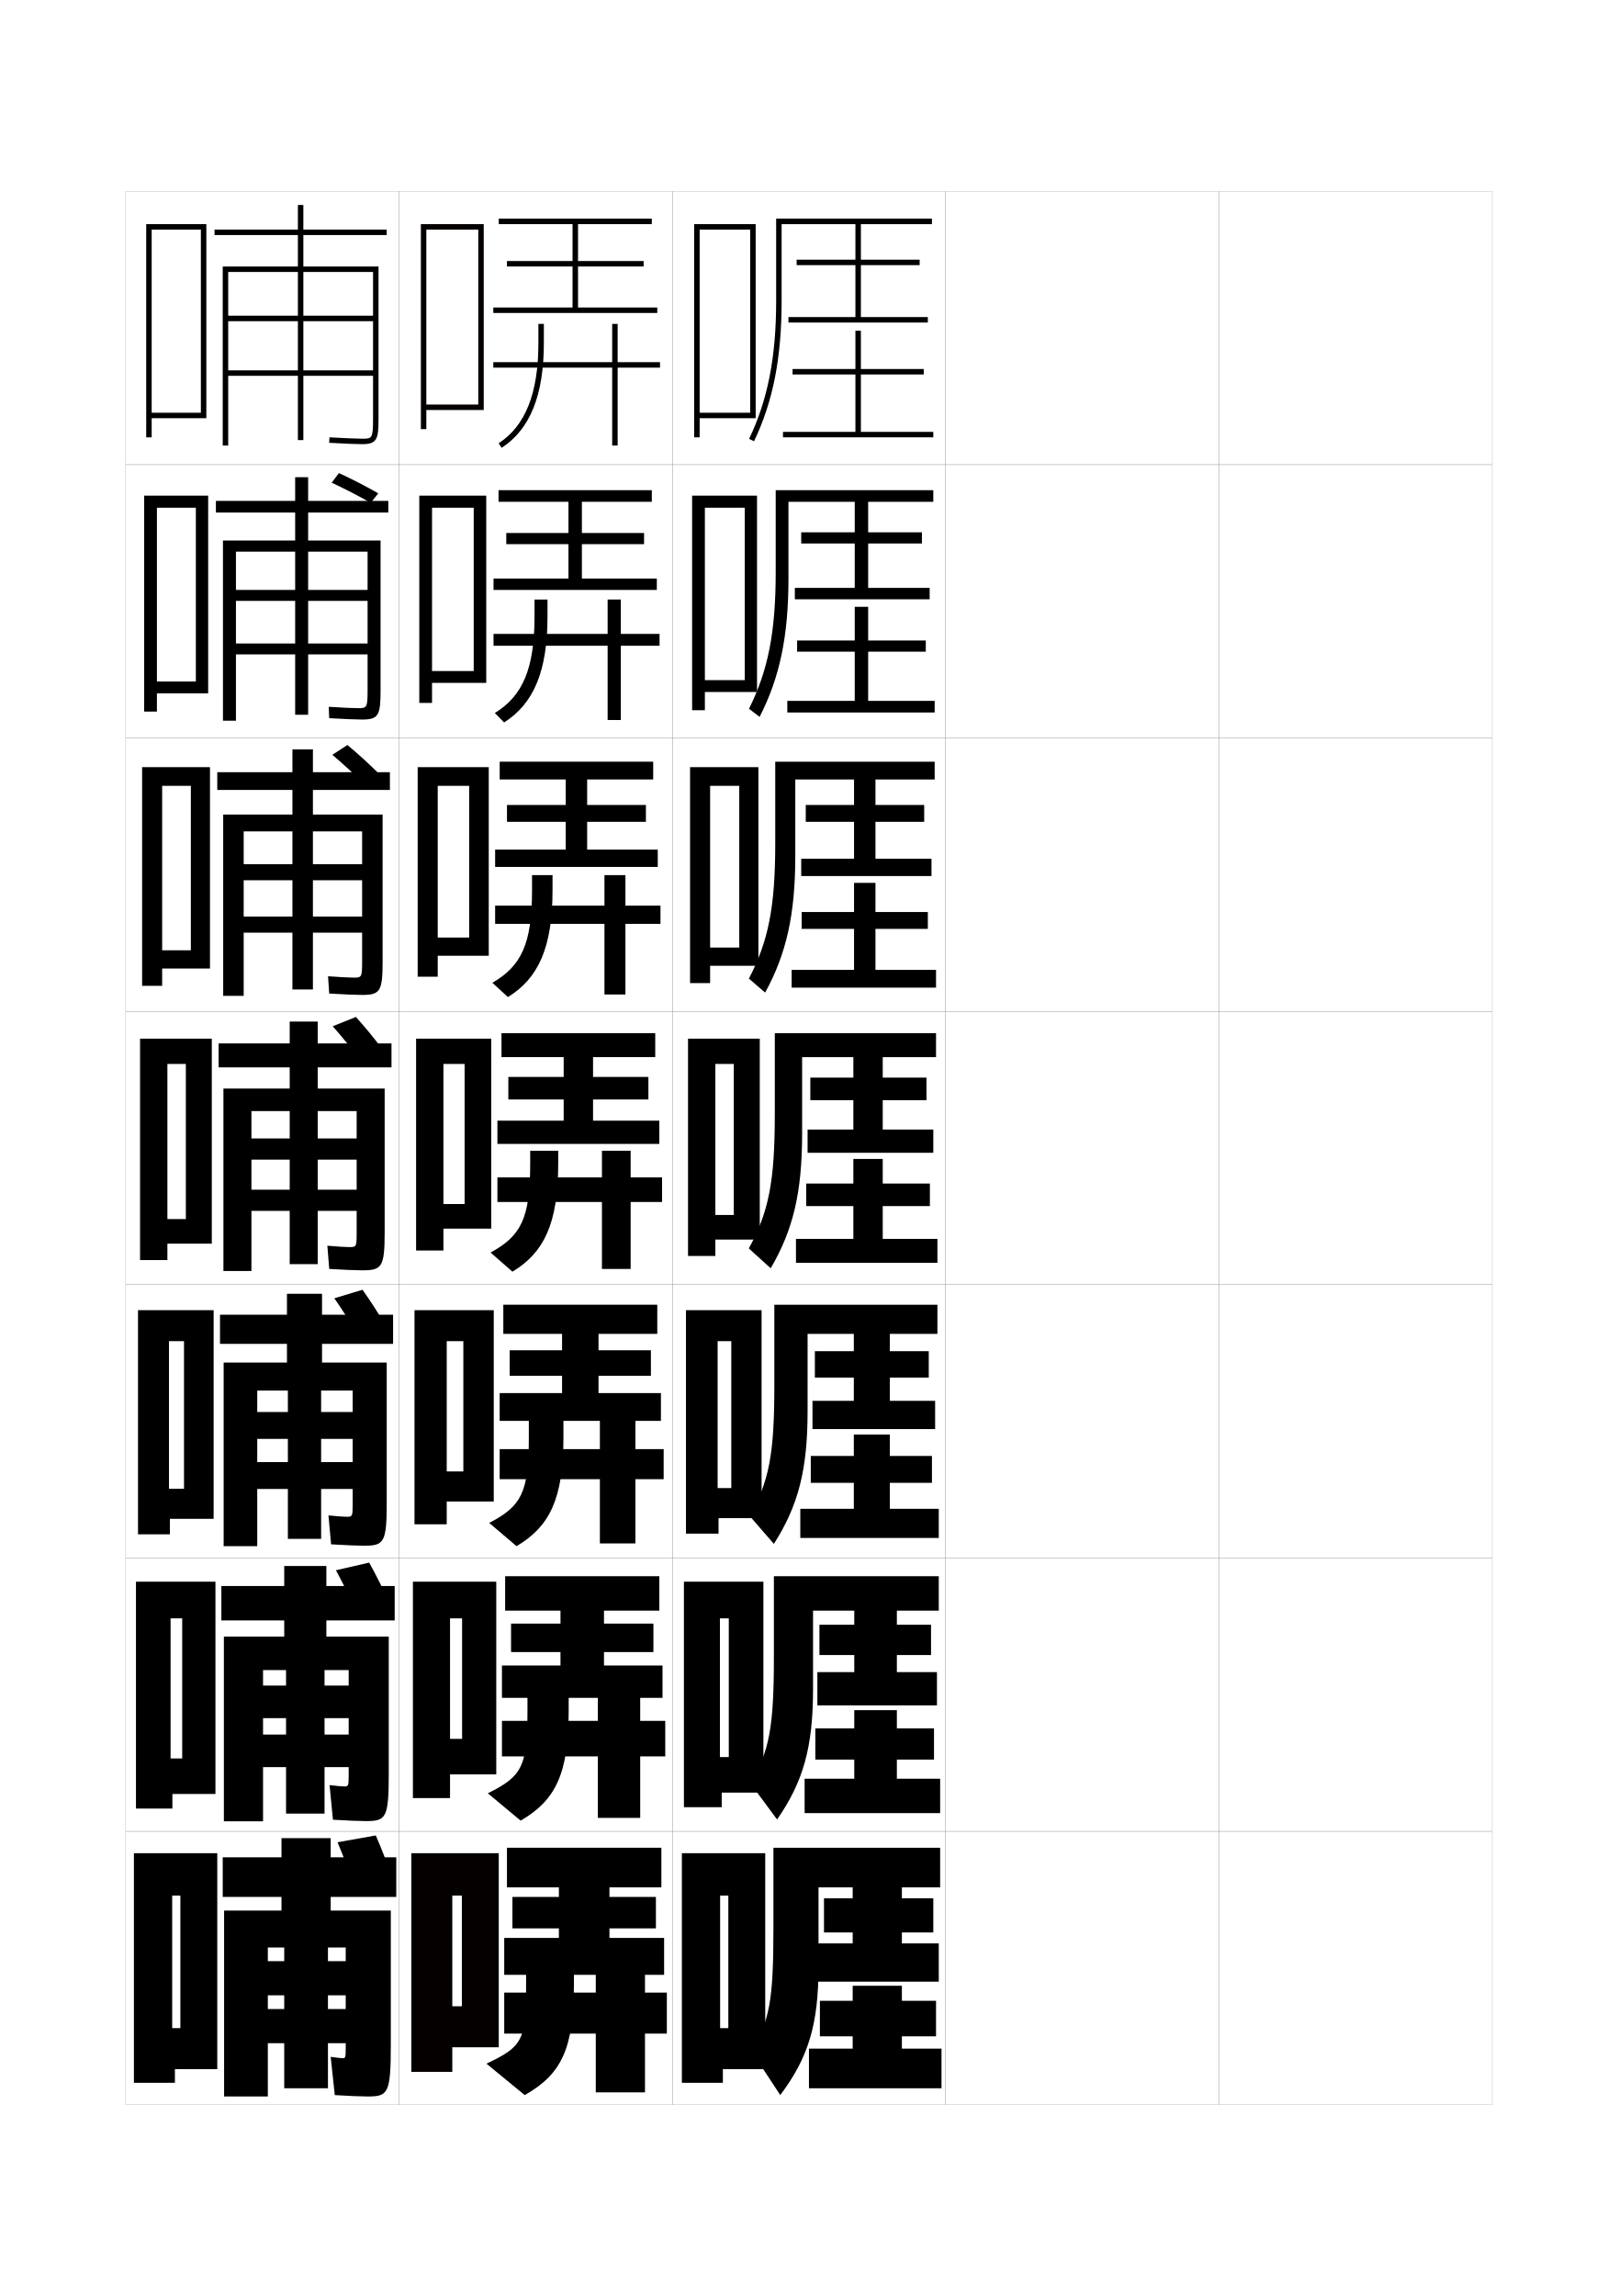
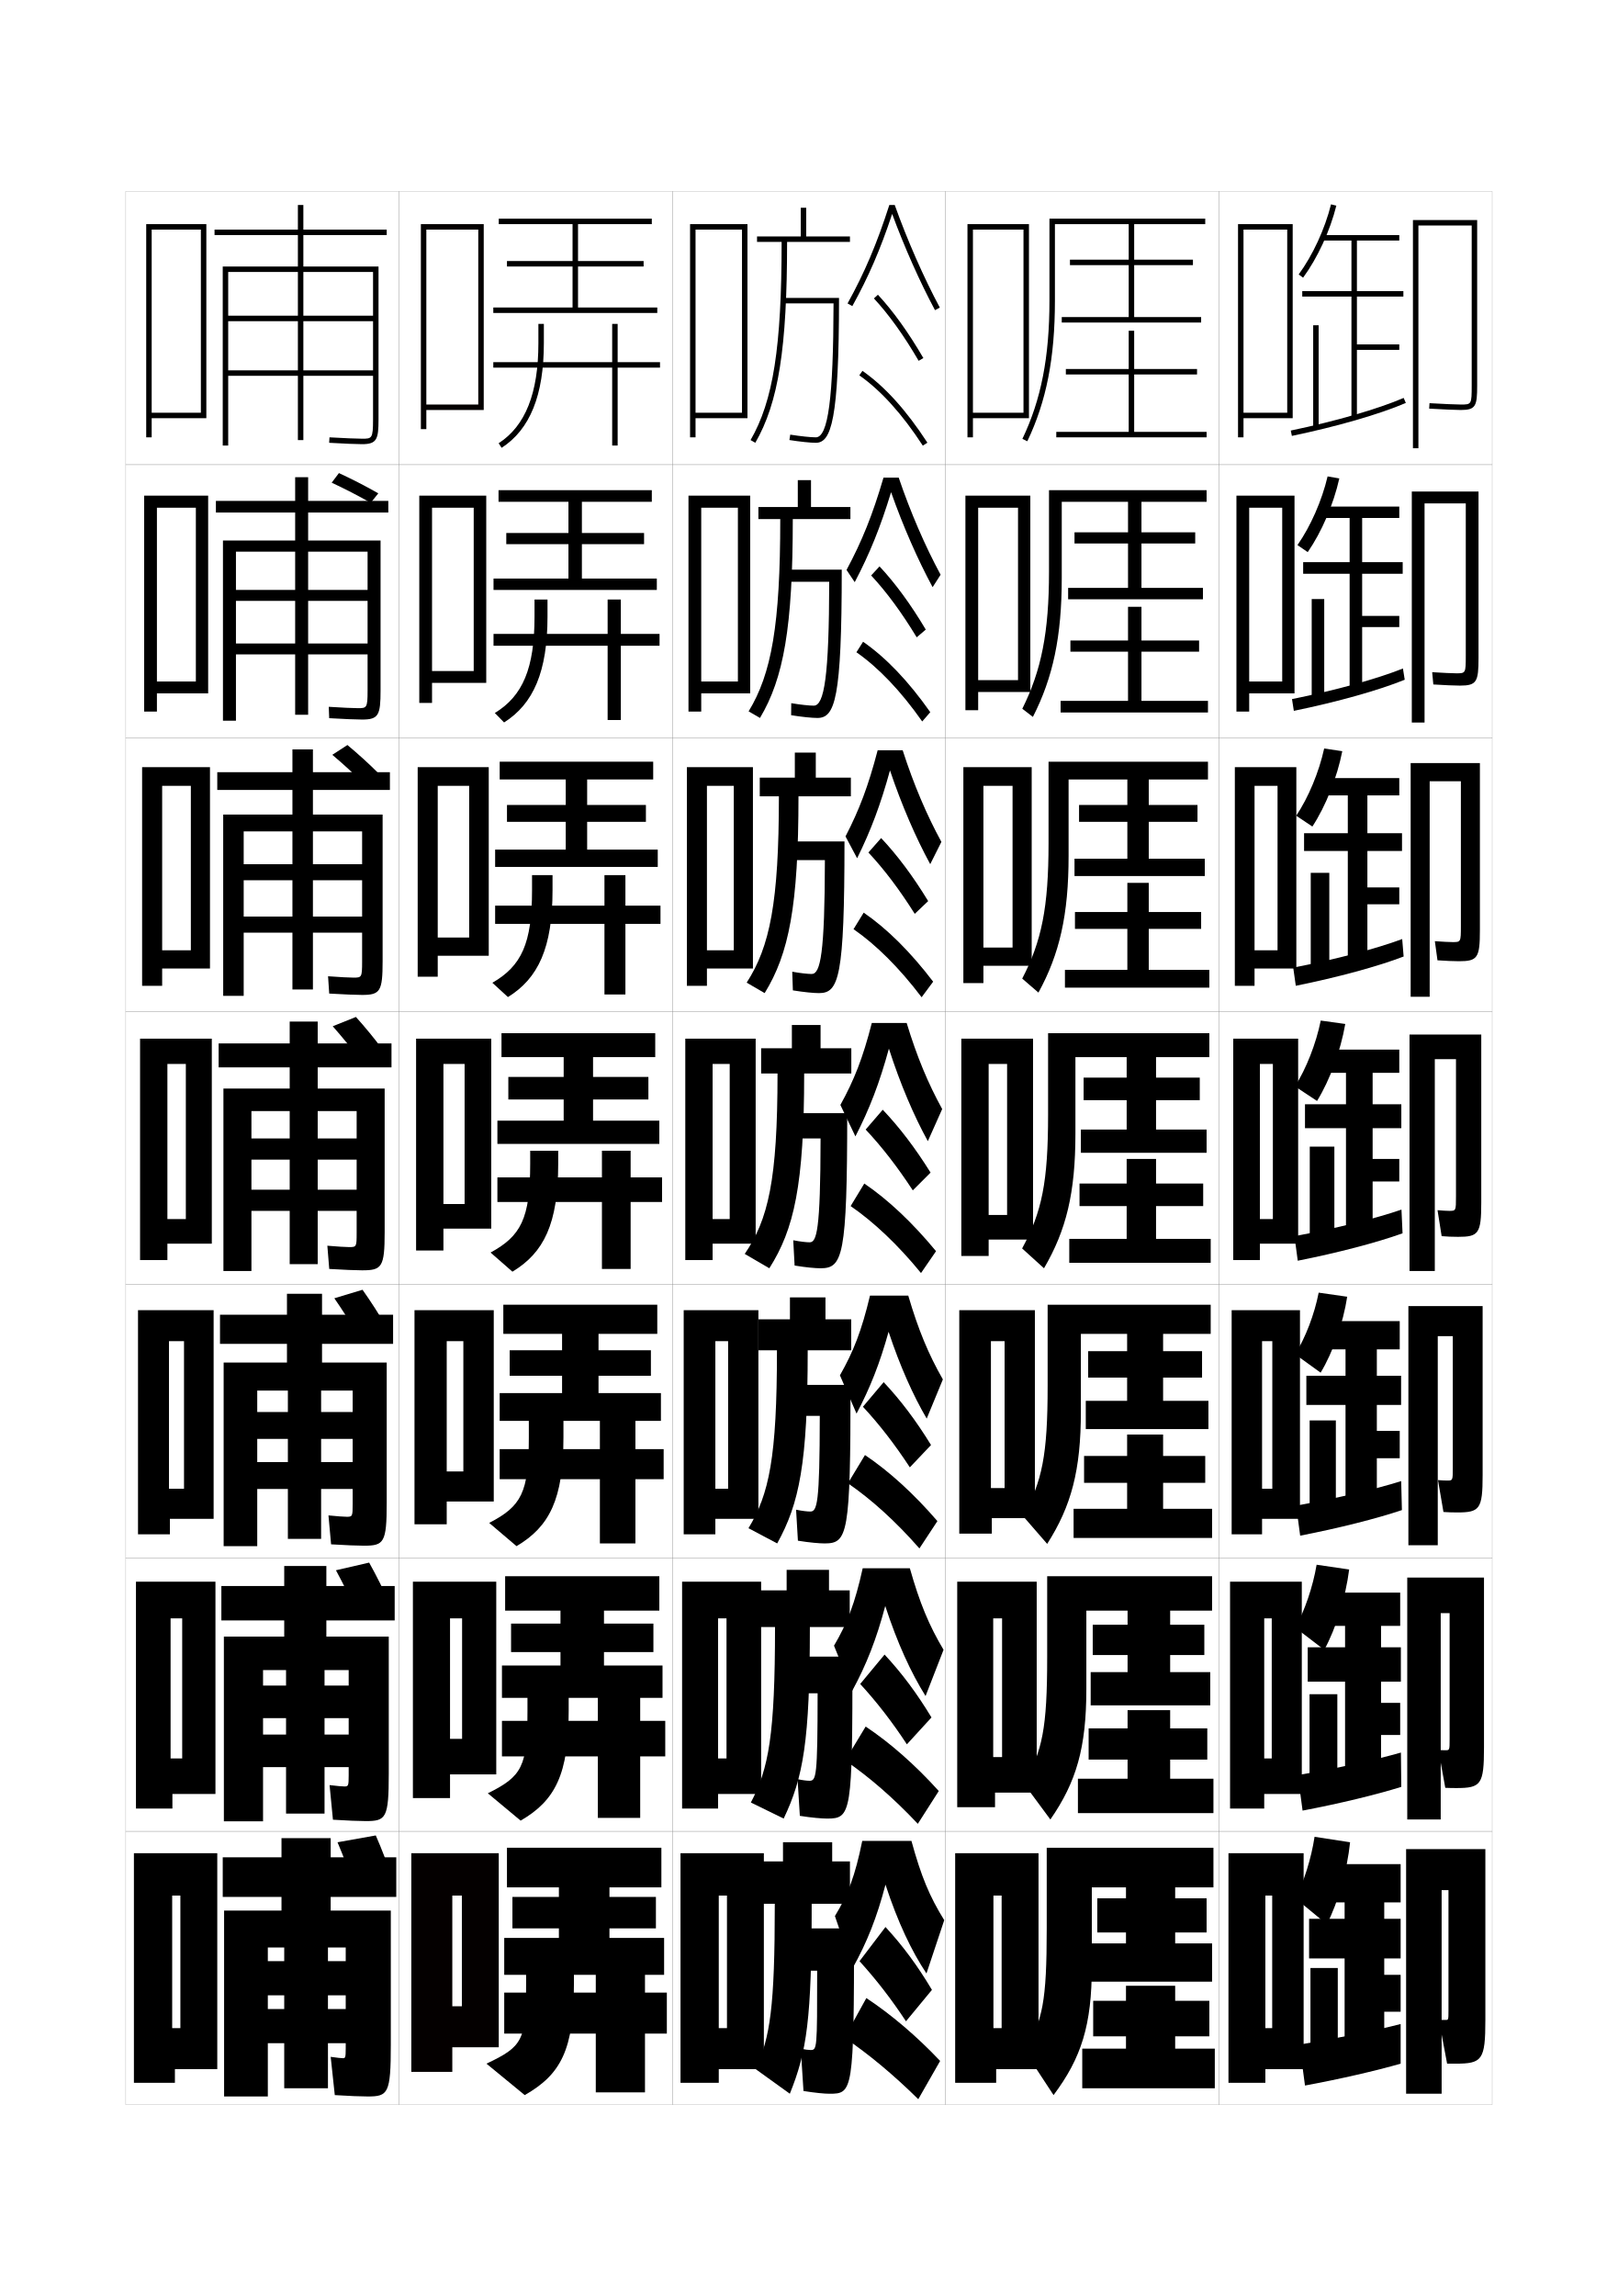
<svg xmlns="http://www.w3.org/2000/svg" version="1.1" id="glyphs" x="0px" y="0px" width="592px" height="840px" viewBox="0 0 592 840" enable-background="new 0 0 592 840" xml:space="preserve">
  <g>
    <rect x="46" y="70" fill="none" stroke="#999999" stroke-width="0.1" width="100" height="100" />
    <rect x="46" y="170" fill="none" stroke="#999999" stroke-width="0.1" width="100" height="100" />
    <rect x="46" y="270" fill="none" stroke="#999999" stroke-width="0.1" width="100" height="100" />
    <rect x="46" y="370" fill="none" stroke="#999999" stroke-width="0.1" width="100" height="100" />
    <rect x="46" y="470" fill="none" stroke="#999999" stroke-width="0.1" width="100" height="100" />
    <rect x="46" y="570" fill="none" stroke="#999999" stroke-width="0.1" width="100" height="100" />
    <rect x="46" y="670" fill="none" stroke="#999999" stroke-width="0.1" width="100" height="100" />
    <rect x="146" y="70" fill="none" stroke="#999999" stroke-width="0.1" width="100" height="100" />
    <rect x="146" y="170" fill="none" stroke="#999999" stroke-width="0.1" width="100" height="100" />
    <rect x="146" y="270" fill="none" stroke="#999999" stroke-width="0.1" width="100" height="100" />
    <rect x="146" y="370" fill="none" stroke="#999999" stroke-width="0.1" width="100" height="100" />
    <rect x="146" y="470" fill="none" stroke="#999999" stroke-width="0.1" width="100" height="100" />
    <rect x="146" y="570" fill="none" stroke="#999999" stroke-width="0.1" width="100" height="100" />
    <rect x="146" y="670" fill="none" stroke="#999999" stroke-width="0.1" width="100" height="100" />
    <rect x="246" y="70" fill="none" stroke="#999999" stroke-width="0.1" width="100" height="100" />
    <rect x="246" y="170" fill="none" stroke="#999999" stroke-width="0.1" width="100" height="100" />
    <rect x="246" y="270" fill="none" stroke="#999999" stroke-width="0.1" width="100" height="100" />
    <rect x="246" y="370" fill="none" stroke="#999999" stroke-width="0.1" width="100" height="100" />
    <rect x="246" y="470" fill="none" stroke="#999999" stroke-width="0.1" width="100" height="100" />
    <rect x="246" y="570" fill="none" stroke="#999999" stroke-width="0.1" width="100" height="100" />
    <rect x="246" y="670" fill="none" stroke="#999999" stroke-width="0.1" width="100" height="100" />
    <rect x="346" y="70" fill="none" stroke="#999999" stroke-width="0.1" width="100" height="100" />
    <rect x="346" y="170" fill="none" stroke="#999999" stroke-width="0.1" width="100" height="100" />
    <rect x="346" y="270" fill="none" stroke="#999999" stroke-width="0.1" width="100" height="100" />
    <rect x="346" y="370" fill="none" stroke="#999999" stroke-width="0.1" width="100" height="100" />
    <rect x="346" y="470" fill="none" stroke="#999999" stroke-width="0.1" width="100" height="100" />
    <rect x="346" y="570" fill="none" stroke="#999999" stroke-width="0.1" width="100" height="100" />
    <rect x="346" y="670" fill="none" stroke="#999999" stroke-width="0.1" width="100" height="100" />
    <rect x="446" y="70" fill="none" stroke="#999999" stroke-width="0.1" width="100" height="100" />
    <rect x="446" y="170" fill="none" stroke="#999999" stroke-width="0.1" width="100" height="100" />
    <rect x="446" y="270" fill="none" stroke="#999999" stroke-width="0.1" width="100" height="100" />
    <rect x="446" y="370" fill="none" stroke="#999999" stroke-width="0.1" width="100" height="100" />
    <rect x="446" y="470" fill="none" stroke="#999999" stroke-width="0.1" width="100" height="100" />
    <rect x="446" y="570" fill="none" stroke="#999999" stroke-width="0.1" width="100" height="100" />
    <rect x="446" y="670" fill="none" stroke="#999999" stroke-width="0.1" width="100" height="100" />
  </g>
  <g>
    <polygon points="55.5,151 55.5,153 75.5,153 75.5,82 53.5,82 53.5,160 55.5,160 55.5,153 55.5,153 55.5,84 73.5,84 73.5,151  " />
    <polygon points="57.417,249.333 57.417,253.667 76.167,253.667 76.167,181.333    52.75,181.333 52.75,260.333 57.417,260.333 57.417,253.667 57.417,253.667    57.417,185.75 71.667,185.75 71.667,249.333  " />
    <polygon points="59.333,347.667 59.333,354.333 76.833,354.333 76.833,280.667 52,280.667    52,360.667 59.333,360.667 59.333,354.333 59.333,354.333 59.333,287.5 69.833,287.5    69.833,347.667  " />
    <polygon points="68,446 61.25,446 61.25,455 77.5,455 77.5,380 51.25,380 51.25,461 61.25,461 61.25,455 61.25,455 61.25,389.25    68,389.25  " />
    <polygon points="67.333,544.666 61.833,544.666 61.833,555.666 78.166,555.666    78.166,479.333 50.5,479.333 50.5,561.333 62.167,561.333 62.167,555.666    61.833,555.666 61.833,490.667 67.333,490.667  " />
    <polygon points="66.667,643.333 62.417,643.333 62.417,656.333 78.833,656.333    78.833,578.667 49.75,578.667 49.75,661.667 63.083,661.667 63.083,656.333    62.417,656.333 62.417,592.083 66.667,592.083  " />
    <polygon points="66,742 63,742 63,757 79.5,757 79.5,678 49,678 49,762 64,762 64,757 63,757 63,693.5 66,693.5  " />
  </g>
  <path d="M121.367,176.59l2.648-3.514c4.619,2.132,9.85,4.798,14.402,7.413  l-2.772,3.469C131.122,181.369,125.938,178.72,121.367,176.59z" />
  <path d="M121.597,276.152l5.524-3.587c3.817,3.176,8.057,6.998,11.714,10.692  l-5.619,3.537C129.564,283.132,125.361,279.331,121.597,276.152z" />
  <g>
    <path d="M130,691c-2.03-5.825-4.303-11.787-6.5-17l14-2.5c2.265,5.16,4.546,11.13,6.5,17   L130,691z" />
    <path d="M130.572,589.897c-2.396-5.284-5.105-10.706-7.654-15.41l12.157-2.804   c2.613,4.665,5.338,10.098,7.679,15.424L130.572,589.897z" />
    <path d="M131.145,488.795c-2.762-4.742-5.909-9.624-8.809-13.819l10.314-3.107   c2.96,4.169,6.13,9.064,8.857,13.848L131.145,488.795z" />
    <path d="M131.717,387.692c-3.128-4.201-6.712-8.543-9.964-12.229l8.472-3.411   c3.309,3.673,6.922,8.031,10.036,12.271L131.717,387.692z" />
  </g>
  <path d="M138.5,153.5c0,7.179-0.59,9-6,9c-1.787,0-6.787-0.188-12.06-0.502l0.119-1.996  C125.795,160.313,130.742,160.5,132.5,160.5c3.545,0,4,0,4-7v-54H111v16h25.5v2H111v18h25.5v2H111V161h-2v-23.5  H83.5v-2H109v-18H83.5v-2H109v-16H83.5V163h-2V97.5H109V86H78.5v-2H109v-9h2v9h30.5v2H111v11.5h27.5V153.5z" />
  <g>
    <path d="M130.917,259.083c3.259,0,3.583-0.025,3.583-6.417v-50.833h-21.75v14h21.75v4   h-21.75v15.584h21.75v4h-21.75v22.083h-4.75v-22.083H86.333v-4h21.667v-15.584H86.333   v-4h21.667v-14H86.333v61.833h-4.75V197.75h26.417v-10.25H79V183.25h29v-8.667h4.75   V183.25h29.333v4.25h-29.333V197.75H139.25v54.833c0,9.092-0.74,10.667-6.75,10.667   c-1.919,0-6.743-0.184-12.05-0.501l-0.151-4.163   C125.016,258.899,129.369,259.083,130.917,259.083z" />
    <path d="M129.333,357.667c2.974,0,3.167-0.051,3.167-5.834v-47.667h-18v12h18v5.875h-18   v13.292h18v5.875h-18V362H107v-20.792H89.167v-5.875H107v-13.292H89.167v-5.875H107v-12H89.167   v60.167h-7.5V298H107v-9H79.5v-6.5H107v-8.333h7.5V282.5h28.167v6.5H114.5v9H140v53.667   C140,362.671,139.11,364,132.5,364c-2.05,0-6.699-0.18-12.04-0.501l-0.421-6.331   C124.238,357.486,127.995,357.667,129.333,357.667z" />
    <path d="M127.75,456.25c2.688,0,2.75-0.076,2.75-5.25v-44.5h-14.25v10h14.25v7.75h-14.25v11h14.25V443h-14.25v19.5H106V443H92   v-7.75h14v-11H92v-7.75h14v-10H92V465H81.75v-66.75H106v-7.75H80v-8.75h26v-8h10.25v8h27v8.75h-27v7.75h24.5v52.5   c0,12.917-1.039,14-8.25,14c-2.182,0-6.654-0.176-12.029-0.501l-0.691-8.498   C123.46,456.072,126.622,456.25,127.75,456.25z" />
    <path d="M126.875,554.916c2.068,0,2.167-0.137,2.167-4.666v-41.5H117.5v7.834h11.542v9.832   H117.5v8.5h11.542V544.75H117.5V563h-12.167v-18.25H94.125v-9.834h11.208v-8.5H94.125v-9.832h11.208   V508.75H94.125v56.916H81.833V498.5H105v-6.834H80.5V481H105v-7.666h12.833V481h26v10.666h-26V498.5H141.5   v51.334C141.5,564.449,140.478,565.5,133.167,565.5c-2.313,0-6.61-0.172-12.02-0.5   l-0.961-10.582C123.402,554.742,125.928,554.916,126.875,554.916z" />
    <path d="M126,653.583c1.448,0,1.583-0.197,1.583-4.083V611H118.75v5.667h8.833v11.916H118.75   v6h8.833V646.5H118.75v17h-14.083v-17H96.25v-11.917h8.417v-6H96.25v-11.916h8.417V611H96.25v55.333   H81.917V598.75H104v-5.917H81V580.25h23v-7.333h15.417V580.25h25v12.583h-25V598.75H142.25v50.167   c0,16.315-1.006,17.333-8.417,17.333c-2.445,0-6.565-0.167-12.01-0.5l-1.23-12.666   C123.345,653.412,125.233,653.583,126,653.583z" />
  </g>
  <path d="M125.5,753c0.828,0,1-0.258,1-3.5v-37H120v5h6.5V730H120v5h6.5v12.5H120V764h-16v-16.5h-6V735h6v-5h-6v-12.5h6v-5h-6  V767H82v-68h21v-5H81.5v-14.5H103v-7h18v7h24V694h-24v5h22v49c0,18.016-0.989,19-8.5,19  c-2.576,0-6.521-0.163-12-0.5l-1.5-14C123.287,752.832,124.914,753,125.5,753z" />
  <g>
-     <path d="M275.902,161.432l-1.805-0.863C280.946,146.249,284,130.653,284,110V80h57v2h-55v28   C286,130.967,282.886,146.829,275.902,161.432z" />
-     <polygon points="315,116 315,97 336.5,97 336.5,95 315,95 315,81 313,81 313,95 291.5,95 291.5,97 313,97 313,116 288.5,116    288.5,118 339.5,118 339.5,116  " />
-     <polygon points="315,158 315,137 338,137 338,135 315,135 315,121 313,121 313,135 290,135 290,137 313,137 313,158 286.5,158    286.5,160 341.5,160 341.5,158  " />
-   </g>
-   <g>
-     <g>
-       <path d="M283.833,179.333H341.5v4.25h-53v28c0,21.219-3.199,36.335-10.565,50.705l-3.87-2.992    c6.978-13.987,9.769-28.016,9.769-50.046V179.333z" />
-       <polygon points="317.666,215.083 317.666,198.833 337.333,198.833 337.333,194.75     317.666,194.75 317.666,182.25 312.75,182.25 312.75,194.75 293.166,194.75 293.166,198.833     312.75,198.833 312.75,215.083 290.833,215.083 290.833,219.25 340.166,219.25 340.166,215.083       " />
-       <polygon points="317.666,256.416 317.666,238.416 338.75,238.416 338.75,234.333     317.666,234.333 317.666,222 312.75,222 312.75,234.333 291.666,234.333 291.666,238.416     312.75,238.416 312.75,256.416 288.083,256.416 288.083,260.667 342,260.667 342,256.416   " />
-     </g>
-     <g>
-       <path d="M283.667,278.667H342v6.5h-51v28c0,21.471-3.284,35.841-11.033,49.977l-5.935-5.121    c7.105-13.654,9.634-26.116,9.634-49.522V278.667z" />
-       <polygon points="320.333,314.167 320.333,300.667 338.166,300.667 338.166,294.5 320.333,294.5     320.333,283.5 312.5,283.5 312.5,294.5 294.833,294.5 294.833,300.667 312.5,300.667 312.5,314.167     293.167,314.167 293.167,320.5 340.833,320.5 340.833,314.167   " />
-       <polygon points="320.333,354.833 320.333,339.833 339.5,339.833 339.5,333.667 320.333,333.667     320.333,323 312.5,323 312.5,333.667 293.333,333.667 293.333,339.833 312.5,339.833     312.5,354.833 289.667,354.833 289.667,361.333 342.5,361.333 342.5,354.833   " />
-     </g>
-     <g>
-       <path d="M283.5,378h59v8.75h-49v28c0,21.723-3.368,35.347-11.5,49.25l-8-7.25    c7.233-13.322,9.5-24.217,9.5-49V378z" />
-       <polygon points="323,413.25 323,402.5 339,402.5 339,394.25 323,394.25 323,384.75 312.25,384.75 312.25,394.25 296.5,394.25     296.5,402.5 312.25,402.5 312.25,413.25 295.5,413.25 295.5,421.75 341.5,421.75 341.5,413.25   " />
-       <polygon points="323,453.25 323,441.25 340.25,441.25 340.25,433 323,433 323,424 312.25,424 312.25,433 295,433 295,441.25     312.25,441.25 312.25,453.25 291.25,453.25 291.25,462 343,462 343,453.25   " />
-     </g>
-     <g>
-       <path d="M283.333,477.334H343V488h-47.5v28.334c0,21.609-3.511,34.686-12.333,48.5    l-8.833-10.168c6.991-12.717,9-22.176,9-47.666V477.334z" />
-       <polygon points="325.584,512.5 325.584,504 339.834,504 339.834,494.334 325.584,494.334     325.584,485.666 312.417,485.666 312.417,494.334 298.167,494.334 298.167,504     312.417,504 312.417,512.5 297.291,512.5 297.291,522.833 342.167,522.833 342.167,512.5   " />
-       <polygon points="325.584,552 325.584,542.5 341,542.5 341,532.667 325.584,532.667 325.584,524.833     312.417,524.833 312.417,532.667 296.667,532.667 296.667,542.5 312.417,542.5 312.417,552     292.833,552 292.833,562.666 343.5,562.666 343.5,552   " />
-     </g>
-     <g>
-       <path d="M283.167,576.667H343.5V589.25h-46v28.667c0,21.496-3.654,34.025-13.167,47.75    l-9.667-13.084c6.748-12.113,8.5-20.137,8.5-46.333V576.667z" />
-       <polygon points="328.167,611.75 328.167,605.5 340.667,605.5 340.667,594.417 328.167,594.417     328.167,586.583 312.584,586.583 312.584,594.417 299.834,594.417 299.834,605.5     312.584,605.5 312.584,611.75 299.083,611.75 299.083,623.916 342.834,623.916 342.834,611.75       " />
-       <polygon points="328.167,650.75 328.167,643.75 341.75,643.75 341.75,632.334 328.167,632.334     328.167,625.666 312.584,625.666 312.584,632.334 298.334,632.334 298.334,643.75     312.584,643.75 312.584,650.75 294.417,650.75 294.417,663.333 344,663.333 344,650.75   " />
-     </g>
-   </g>
-   <g>
-     <path d="M283,676v29.5c0,26.903-1.495,33.491-8,45l10.5,16c10.202-13.635,14-25.616,14-47v-29H344V676H283   z" />
-     <polygon points="330,711 330,707 341.5,707 341.5,694.5 330,694.5 330,687.5 312,687.5 312,694.5 301.5,694.5 301.5,707 312,707    312,711 299,711 299,725 343.5,725 343.5,711  " />
-     <polygon points="330,749.5 330,745 342.5,745 342.5,732 330,732 330,726.5 312,726.5 312,732 300,732 300,745 312,745 312,749.5    296,749.5 296,764 344.5,764 344.5,749.5  " />
-   </g>
-   <polygon points="267.583,544.416 262.583,544.416 262.583,555.416 278.667,555.416   278.667,479.334 251,479.334 251,561.084 262.917,561.084 262.917,555.416   262.583,555.416 262.583,490.666 267.583,490.666 " />
-   <polygon points="256,151 256,153 276.5,153 276.5,82 254,82 254,160 256,160 256,153 256,153 256,84 274.5,84 274.5,151 " />
-   <g>
-     <polygon points="257.917,248.833 257.917,253.167 277,253.167 277,181.333    253.25,181.333 253.25,259.833 257.917,259.833 257.917,253.167 257.917,253.167    257.917,185.75 272.5,185.75 272.5,248.833  " />
-     <polygon points="259.833,346.667 259.833,353.333 277.5,353.333 277.5,280.667 252.5,280.667    252.5,359.667 259.833,359.667 259.833,353.333 259.833,353.333 259.833,287.5 270.5,287.5    270.5,346.667  " />
-     <polygon points="268.5,444.5 261.75,444.5 261.75,453.5 278,453.5 278,380 251.75,380 251.75,459.5 261.75,459.5 261.75,453.5    261.75,453.5 261.75,389.25 268.5,389.25  " />
-   </g>
-   <polygon points="266.667,642.833 263.417,642.833 263.417,655.833 279.333,655.833   279.333,578.667 250.25,578.667 250.25,661.167 264.083,661.167 264.083,655.833   263.417,655.833 263.417,592.083 266.667,592.083 " />
-   <polygon points="266.5,742 263.5,742 263.5,757 280,757 280,678 249.5,678 249.5,762 264.5,762 264.5,757 263.5,757 263.5,693.5   266.5,693.5 " />
+     <path d="M375.902,161.432l-1.805-0.863C380.946,146.249,384,130.653,384,110V80h57v2h-55v28   C386,130.967,382.886,146.829,375.902,161.432z" />
+     <polygon points="415,116 415,97 436.5,97 436.5,95 415,95 415,81 413,81 413,95 391.5,95 391.5,97 413,97 413,116 388.5,116    388.5,118 439.5,118 439.5,116  " />
+     <polygon points="415,158 415,137 438,137 438,135 415,135 415,121 413,121 413,135 390,135 390,137 413,137 413,158 386.5,158    386.5,160 441.5,160 441.5,158  " />
+   </g>
+   <g>
+     <g>
+       <path d="M383.833,179.333H441.5v4.25h-53v28c0,21.219-3.199,36.335-10.565,50.705l-3.87-2.992    c6.978-13.987,9.769-28.016,9.769-50.046V179.333z" />
+       <polygon points="417.666,215.083 417.666,198.833 437.333,198.833 437.333,194.75     417.666,194.75 417.666,182.25 412.75,182.25 412.75,194.75 393.166,194.75 393.166,198.833     412.75,198.833 412.75,215.083 390.833,215.083 390.833,219.25 440.166,219.25 440.166,215.083       " />
+       <polygon points="417.666,256.416 417.666,238.416 438.75,238.416 438.75,234.333     417.666,234.333 417.666,222 412.75,222 412.75,234.333 391.666,234.333 391.666,238.416     412.75,238.416 412.75,256.416 388.083,256.416 388.083,260.667 442,260.667 442,256.416   " />
+     </g>
+     <g>
+       <path d="M383.666,278.667H442v6.5h-51v28c0,21.471-3.283,35.841-11.033,49.977l-5.935-5.121    c7.105-13.654,9.634-26.116,9.634-49.522V278.667z" />
+       <polygon points="420.333,314.167 420.333,300.667 438.166,300.667 438.166,294.5 420.333,294.5     420.333,283.5 412.5,283.5 412.5,294.5 394.833,294.5 394.833,300.667 412.5,300.667 412.5,314.167     393.166,314.167 393.166,320.5 440.833,320.5 440.833,314.167   " />
+       <polygon points="420.333,354.833 420.333,339.833 439.5,339.833 439.5,333.667 420.333,333.667     420.333,323 412.5,323 412.5,333.667 393.333,333.667 393.333,339.833 412.5,339.833     412.5,354.833 389.666,354.833 389.666,361.333 442.5,361.333 442.5,354.833   " />
+     </g>
+     <g>
+       <path d="M383.5,378h59v8.75h-49v28c0,21.723-3.368,35.347-11.5,49.25l-8-7.25    c7.233-13.322,9.5-24.217,9.5-49V378z" />
+       <polygon points="423,413.25 423,402.5 439,402.5 439,394.25 423,394.25 423,384.75 412.25,384.75 412.25,394.25 396.5,394.25     396.5,402.5 412.25,402.5 412.25,413.25 395.5,413.25 395.5,421.75 441.5,421.75 441.5,413.25   " />
+       <polygon points="423,453.25 423,441.25 440.25,441.25 440.25,433 423,433 423,424 412.25,424 412.25,433 395,433 395,441.25     412.25,441.25 412.25,453.25 391.25,453.25 391.25,462 443,462 443,453.25   " />
+     </g>
+     <g>
+       <path d="M383.334,477.334H443V488h-47.5v28.334c0,21.609-3.512,34.686-12.334,48.5    l-8.833-10.168c6.991-12.717,9.001-22.176,9.001-47.666V477.334z" />
+       <polygon points="425.584,512.5 425.584,504 439.834,504 439.834,494.334 425.584,494.334     425.584,485.666 412.417,485.666 412.417,494.334 398.167,494.334 398.167,504     412.417,504 412.417,512.5 397.291,512.5 397.291,522.833 442.167,522.833 442.167,512.5   " />
+       <polygon points="425.584,552 425.584,542.5 441,542.5 441,532.667 425.584,532.667 425.584,524.833     412.417,524.833 412.417,532.667 396.667,532.667 396.667,542.5 412.417,542.5 412.417,552     392.833,552 392.833,562.666 443.5,562.666 443.5,552   " />
+     </g>
+     <g>
+       <path d="M383.167,576.667H443.5V589.25h-46v28.667c0,21.496-3.654,34.025-13.167,47.75    l-9.667-13.084c6.748-12.113,8.501-20.137,8.501-46.333V576.667z" />
+       <polygon points="428.167,611.75 428.167,605.5 440.667,605.5 440.667,594.417 428.167,594.417     428.167,586.583 412.584,586.583 412.584,594.417 399.834,594.417 399.834,605.5     412.584,605.5 412.584,611.75 399.083,611.75 399.083,623.916 442.834,623.916 442.834,611.75       " />
+       <polygon points="428.167,650.75 428.167,643.75 441.75,643.75 441.75,632.334 428.167,632.334     428.167,625.666 412.584,625.666 412.584,632.334 398.334,632.334 398.334,643.75     412.584,643.75 412.584,650.75 394.416,650.75 394.416,663.333 444,663.333 444,650.75   " />
+     </g>
+   </g>
+   <g>
+     <path d="M383,676v29.5c0,26.903-1.495,33.491-8,45l10.5,16c10.202-13.635,14-25.616,14-47v-29H444V676H383   z" />
+     <polygon points="430,711 430,707 441.5,707 441.5,694.5 430,694.5 430,687.5 412,687.5 412,694.5 401.5,694.5 401.5,707 412,707    412,711 399,711 399,725 443.5,725 443.5,711  " />
+     <polygon points="430,749.5 430,745 442.5,745 442.5,732 430,732 430,726.5 412,726.5 412,732 400,732 400,745 412,745 412,749.5    396,749.5 396,764 444.5,764 444.5,749.5  " />
+   </g>
+   <polygon points="367.584,544.416 362.584,544.416 362.584,555.416 378.667,555.416   378.667,479.334 351,479.334 351,561.084 362.917,561.084 362.917,555.416   362.584,555.416 362.584,490.666 367.584,490.666 " />
+   <polygon points="356,151 356,153 376.5,153 376.5,82 354,82 354,160 356,160 356,153 356,153 356,84 374.5,84 374.5,151 " />
+   <g>
+     <polygon points="357.916,248.833 357.916,253.167 377,253.167 377,181.333 353.25,181.333    353.25,259.833 357.916,259.833 357.916,253.167 357.916,253.167 357.916,185.75 372.5,185.75    372.5,248.833  " />
+     <polygon points="359.833,346.667 359.833,353.333 377.5,353.333 377.5,280.667 352.5,280.667    352.5,359.667 359.833,359.667 359.833,353.333 359.833,353.333 359.833,287.5 370.5,287.5    370.5,346.667  " />
+     <polygon points="368.5,444.5 361.75,444.5 361.75,453.5 378,453.5 378,380 351.75,380 351.75,459.5 361.75,459.5 361.75,453.5    361.75,453.5 361.75,389.25 368.5,389.25  " />
+   </g>
+   <polygon points="366.667,642.833 363.417,642.833 363.417,655.833 379.334,655.833   379.334,578.667 350.25,578.667 350.25,661.167 364.084,661.167 364.084,655.833   363.417,655.833 363.417,592.083 366.667,592.083 " />
+   <polygon points="366.5,742 363.5,742 363.5,757 380,757 380,678 349.5,678 349.5,762 364.5,762 364.5,757 363.5,757 363.5,693.5   366.5,693.5 " />
  <polygon fill="#040000" points="156,148 156,150 177,150 177,82 154,82 154,157 156,157 156,84 175,84 175,148 " />
  <polygon fill="#040000" points="169,734 165.5,734 165.5,749 182.5,749 182.5,678 150.5,678 150.5,758 165.5,758 165.5,693.5   169,693.5 " />
  <g>
    <g>
      <polygon points="240.5,112.5 211.5,112.5 211.5,97.5 235.5,97.5 235.5,95.5 211.5,95.5 211.5,82 238.5,82 238.5,80 182.5,80     182.5,82 209.5,82 209.5,95.5 185.5,95.5 185.5,97.5 209.5,97.5 209.5,112.5 180.5,112.5 180.5,114.5 240.5,114.5   " />
      <path d="M183.543,163.84l-1.086-1.68C192.243,155.834,197,143.843,197,125.5v-7h2v7    C199,144.575,193.944,157.116,183.543,163.84z" />
      <polygon points="241.5,132.5 226,132.5 226,118.5 224,118.5 224,132.5 180.5,132.5 180.5,134.5 224,134.5 224,163 226,163     226,134.5 241.5,134.5   " />
    </g>
    <g>
      <polygon points="212.917,211.667 212.917,199.083 235.667,199.083 235.667,195     212.917,195 212.917,183.583 238.5,183.583 238.5,179.333 182.417,179.333     182.417,183.583 208,183.583 208,195 185.25,195 185.25,199.083     208,199.083 208,211.667 180.583,211.667 180.583,215.833 240.333,215.833     240.333,211.667   " />
      <path d="M184.445,264.31l-3.39-3.453c10.203-6.229,14.529-16.317,14.529-35.262    v-6.262h4.75v6.25C200.333,245.637,195.208,257.52,184.445,264.31z" />
      <polygon points="222.333,231.917 180.583,231.917 180.583,236.25 222.333,236.25     222.333,263.417 227.167,263.417 227.167,236.25 241.333,236.25 241.333,231.917     227.167,231.917 227.167,219.333 222.333,219.333   " />
    </g>
    <g>
      <polygon points="214.84,310.833 214.84,300.667 236.34,300.667 236.34,294.5     214.84,294.5 214.84,285.166 239.007,285.166 239.007,278.667 182.841,278.667     182.841,285.166 207.007,285.166 207.007,294.5 185.507,294.5 185.507,300.667     207.007,300.667 207.007,310.833 181.174,310.833 181.174,317.167 240.674,317.167     240.674,310.833   " />
      <path d="M185.854,364.78l-5.695-5.227c10.62-6.134,14.515-14.318,14.515-33.864    v-5.523h7.5v5.5C202.174,346.697,196.978,357.921,185.854,364.78z" />
      <polygon points="221.174,331.333 181.174,331.333 181.174,338 221.174,338     221.174,363.833 228.841,363.833 228.841,338 241.674,338 241.674,331.333     228.841,331.333 228.841,320.167 221.174,320.167   " />
    </g>
    <g>
      <polygon points="217,410 217,402.25 237.25,402.25 237.25,394 217,394 217,386.75 239.75,386.75 239.75,378 183.5,378     183.5,386.75 206.25,386.75 206.25,394 186,394 186,402.25 206.25,402.25 206.25,410 182,410 182,418.5 241.25,418.5 241.25,410       " />
      <path d="M204.25,421v4.75c0,22.009-5.267,32.575-16.75,39.5l-8-7    c11.036-6.037,14.5-12.317,14.5-32.465V421H204.25z" />
      <polygon points="220.25,430.75 182,430.75 182,439.75 220.25,439.75 220.25,464.25 230.75,464.25 230.75,439.75 242.25,439.75     242.25,430.75 230.75,430.75 230.75,421 220.25,421   " />
    </g>
  </g>
  <g>
    <g>
      <polygon points="219,509.666 219,503.333 238.166,503.333 238.166,494 219,494 219,488 240.5,488     240.5,477.333 184.166,477.333 184.166,488 205.666,488 205.666,494 186.5,494 186.5,503.333     205.666,503.333 205.666,509.666 182.833,509.666 182.833,519.833 241.833,519.833     241.833,509.666   " />
      <path d="M206.166,518.833v7c0,22.616-5.084,32.697-17.166,39.833l-10-8.5    c11.793-6.127,14.5-11.041,14.5-31.287v-7.046H206.166z" />
      <polygon points="219.5,530.166 182.833,530.166 182.833,541.166 219.5,541.166 219.5,564.666     232.5,564.666 232.5,541.166 242.833,541.166 242.833,530.166 232.5,530.166 232.5,518.833     219.5,518.833   " />
    </g>
    <g>
      <polygon points="221,609.333 221,604.416 239.083,604.416 239.083,594 221,594 221,589.25 241.25,589.25     241.25,576.666 184.833,576.666 184.833,589.25 205.083,589.25 205.083,594 187,594 187,604.416     205.083,604.416 205.083,609.333 183.667,609.333 183.667,621.166 242.417,621.166     242.417,609.333   " />
      <path d="M208.083,619.666v6.25c0,23.225-4.903,32.82-17.583,40.167l-12-10    c12.551-6.217,14.5-9.765,14.5-30.108v-6.309H208.083z" />
      <polygon points="218.75,629.583 183.667,629.583 183.667,642.583 218.75,642.583 218.75,665.083     234.25,665.083 234.25,642.583 243.417,642.583 243.417,629.583 234.25,629.583 234.25,619.666     218.75,619.666   " />
    </g>
    <g>
      <polygon points="223,709 223,705.5 240,705.5 240,694 223,694 223,690.5 242,690.5 242,676 185.5,676 185.5,690.5 204.5,690.5     204.5,694 187.5,694 187.5,705.5 204.5,705.5 204.5,709 184.5,709 184.5,722.5 243,722.5 243,709   " />
      <path d="M210,720.5h-17.5v5.569c0,20.441-1.191,22.624-14.5,28.931l14,11.5    c13.278-7.558,18-16.669,18-40.5V720.5z" />
      <polygon points="218,729 184.5,729 184.5,744 218,744 218,765.5 236,765.5 236,744 244,744 244,729 236,729 236,720.5 218,720.5       " />
    </g>
  </g>
  <g>
    <polygon points="158.083,245.5 158.083,249.833 177.917,249.833 177.917,181.333    153.417,181.333 153.417,257.167 158.083,257.167 158.083,185.75 173.333,185.75    173.333,245.5  " />
    <polygon points="160.167,343 160.167,349.667 178.833,349.667 178.833,280.667    152.833,280.667 152.833,357.333 160.167,357.333 160.167,287.5 171.667,287.5 171.667,343     " />
    <polygon points="170,440.5 162.25,440.5 162.25,449.5 179.75,449.5 179.75,380 152.25,380 152.25,457.5 162.25,457.5    162.25,389.25 170,389.25  " />
    <polygon points="169.542,538.334 163.458,538.334 163.458,549.334 180.667,549.334    180.667,479.334 151.667,479.334 151.667,557.666 163.458,557.666 163.458,490.666    169.542,490.666  " />
    <polygon points="169.083,636.167 164.667,636.167 164.667,649.167 181.583,649.167    181.583,578.667 151.083,578.667 151.083,657.833 164.667,657.833 164.667,592.083    169.083,592.083  " />
  </g>
+   <polygon points="254.5,151 254.5,153 273.5,153 273.5,82 252.5,82 252.5,160 254.5,160 254.5,84 271.5,84 271.5,151 " />
+   <g>
+     <polygon points="256.583,249.333 256.583,253.667 274.5,253.667 274.5,181.333 251.917,181.333    251.917,260.333 256.583,260.333 256.583,185.75 270,185.75 270,249.333  " />
+     <polygon points="258.667,347.667 258.667,354.333 275.5,354.333 275.5,280.667 251.333,280.667    251.333,360.667 258.667,360.667 258.667,287.5 268.5,287.5 268.5,347.667  " />
+     <polygon points="267,446 260.75,446 260.75,455 276.5,455 276.5,380 250.75,380 250.75,461 260.75,461 260.75,389.25 267,389.25     " />
+     <polygon points="266.417,544.666 261.75,544.666 261.75,555.666 277.5,555.666 277.5,479.334    250.167,479.334 250.167,561.334 261.75,561.334 261.75,490.666 266.417,490.666  " />
+     <polygon points="265.833,643.333 262.75,643.333 262.75,656.333 278.5,656.333 278.5,578.667    249.583,578.667 249.583,661.667 262.75,661.667 262.75,592.083 265.833,592.083  " />
+   </g>
+   <polygon points="266,742 263,742 263,757 279.5,757 279.5,678 249,678 249,762 263,762 263,693.5 266,693.5 " />
+   <g>
+     <path d="M295,86.5V76h-2v10.5h-16v2h9c0,38.507-3.08,58.156-11.366,72.5l1.732,1   C284.847,147.318,288,127.397,288,88.5h23v-2H295z" />
+     <path d="M286.5,109v2h18.498c-0.07,34.761-1.968,49-6.498,49   c-1.831,0-5.673-0.406-9.344-0.987l-0.312,1.975C292.665,161.593,296.546,162,298.5,162   c5.638,0,8.5-8.196,8.5-53H286.5z" />
+   </g>
+   <g>
+     <g>
+       <path d="M296.75,185.5v-9.833h-4.833V185.5h-14.417v4.417h8    c0,38.696-3.192,56.584-11.577,70.333l4.155,2.417    c8.669-14.539,12.006-33.181,12.006-72.75h21.083V185.5H296.75z" />
+       <path d="M287.25,208.417v4.417h16.165c-0.06,34.509-1.796,45.333-5.665,45.333    c-1.644,0-4.937-0.354-8.229-0.908l-0.042,4.4    c3.917,0.634,7.673,1.008,9.604,1.008c6.451,0,8.917-6.922,8.917-54.25H287.25z" />
+     </g>
+     <g>
+       <path d="M298.5,284.5v-9.167h-7.667V284.5H278v6.833h7c0,38.887-3.306,55.013-11.789,68.167    l6.578,3.833c8.858-14.395,12.378-31.76,12.378-72h19.167V284.5H298.5z" />
+       <path d="M288,307.833v6.833h13.832c-0.049,34.256-1.623,41.667-4.832,41.667    c-1.456,0-4.201-0.302-7.115-0.829l0.229,6.825    c4.014,0.663,7.645,1.004,9.552,1.004c7.266,0,9.334-5.647,9.334-55.5H288z" />
+     </g>
+     <g>
+       <path d="M300.25,383.5V375h-10.5v8.5H278.5v9.25h6c0,39.076-3.418,53.44-12,66l9,5.25    c9.047-14.251,12.75-30.339,12.75-71.25h17.25v-9.25H300.25z" />
+       <path d="M288.75,407.25v9.25h11.5c-0.038,34.004-1.452,38-4,38c-1.268,0-3.465-0.25-6-0.75l0.5,9.25    c4.109,0.692,7.615,1,9.5,1c8.078,0,9.75-4.373,9.75-56.75H288.75z" />
+     </g>
+     <g>
+       <path d="M302.041,482.668v-8.002h-13v8.002H277.5V494h6.791    c0,39.293-2.869,52.639-10.42,65.102L284.375,564.666    c8.112-14.646,11.166-29.328,11.166-70.666h15.918v-11.332H302.041z" />
+       <path d="M289.708,506.666V518h10.251c-0.025,32.33-0.975,35-3.501,35    c-1.079,0-3.005-0.223-5.167-0.666l0.667,11.334    c4.211,0.691,7.889,0.998,9.751,0.998c8.474,0,9.5-3.098,9.5-58H289.708z" />
+     </g>
+     <g>
+       <path d="M303.333,581.834v-7.501h-15.5v7.501h-11.833V595.25h7.583    c0,39.508-2.32,51.835-8.84,64.203l12.007,5.88    c7.179-15.044,9.583-28.318,9.583-70.083h14.584v-13.416H303.333z" />
+       <path d="M290.166,606.083V619.5h9.001c-0.013,30.655-0.495,32-3.001,32    c-0.891,0-2.544-0.197-4.333-0.583l0.833,13.417    c4.313,0.693,8.162,0.999,10,0.999c8.87,0,9.25-1.823,9.25-59.25H290.166z" />
+     </g>
+   </g>
+   <g>
+     <g>
+       <path d="M311,696.5V681h-6.5v-7h-18v7h-8v15.5h5c0,37.998-1.703,48.768-7,60.5l12.5,9    c6.244-15.441,8-27.309,8-69.5H311z" />
+     </g>
+     <path d="M303.5,766c8.516,0,9-0.547,9-60.5h-22V721h8.5c0,28.981-0.016,29-2.5,29   c-0.703,0-2.085-0.171-3.5-0.5l1,15.5C298.414,765.695,301.686,766,303.5,766z" />
+   </g>
+   <g>
+     <g>
+       <path d="M327.388,75h-1.978c-4.584,14.235-9.016,24.678-15.285,36.016l1.75,0.969    c5.939-10.742,10.245-20.679,14.57-33.715    c4.493,12.186,10.136,24.872,15.674,35.203l1.762-0.945    C337.994,101.543,331.986,87.873,327.388,75z" />
+       <path d="M336.136,132.003c-5.382-9.239-10.889-16.918-16.368-22.822l1.465-1.361    c5.58,6.013,11.176,13.811,16.632,23.178L336.136,132.003z" />
+       <path d="M337.662,163.046c-7.502-11.522-15.32-20.179-23.236-25.727l1.148-1.639    c8.24,5.777,16.014,14.371,23.764,26.273L337.662,163.046z" />
+     </g>
+     <g>
+       <path d="M328.842,174.75h-5.568c-4.006,13.674-7.879,23.247-13.523,33.761l3,4.479    c5.477-10.436,9.424-20.171,13.297-32.927c4.388,12.457,9.812,24.785,15.199,34.752    l2.925-4.546C338.529,199.829,333.151,187.432,328.842,174.75z" />
+       <path d="M318.762,210.537l3.061-3.324c5.773,6.172,11.395,13.851,16.92,23.119    l-3.318,2.837C329.951,224.131,324.393,216.577,318.762,210.537z" />
+       <path d="M313.367,238.629l2.433-3.842c8.376,5.806,16.545,14.338,24.593,25.766    l-2.951,3.395C329.596,252.784,321.448,244.259,313.367,238.629z" />
+     </g>
+     <g>
+       <path d="M325.648,281.855c4.282,12.729,9.489,24.698,14.725,34.302l4.088-8.148    c-5.396-9.895-10.145-21.018-14.165-33.509h-9.159    c-3.428,13.112-6.741,21.815-11.762,31.505l4.25,7.99    C318.639,303.865,322.227,294.331,325.648,281.855z" />
+       <path d="M317.756,311.894l4.655-5.287c5.968,6.331,11.614,13.891,17.21,23.06    l-4.909,4.668C329.147,325.498,323.539,318.069,317.756,311.894z" />
+       <path d="M312.309,339.939l3.717-6.046c8.511,5.834,17.076,14.306,25.421,25.258    l-4.226,5.697C329.032,354.045,320.555,345.651,312.309,339.939z" />
+     </g>
+   </g>
+   <g>
+     <path d="M325.25,383.648c4.177,13,9.166,24.611,14.25,33.852l5.25-11.75   c-5.15-9.351-9.268-19.2-13-31.5H319c-3.287,12.862-6.464,20.903-11.5,30l5.5,11.5   C318.178,405.689,321.852,396.134,325.25,383.648z" />
+     <path d="M316.75,413.25L323,406c6.163,6.49,11.835,13.931,17.5,23l-6.5,6.5   C328.345,426.864,322.685,419.562,316.75,413.25z" />
+     <path d="M311.25,441.25l5-8.25c8.646,5.863,17.607,14.273,26.25,24.75l-5.5,8   C328.469,455.306,319.662,447.043,311.25,441.25z" />
+   </g>
+   <g>
+     <path d="M345,504.666c-5.232-9.133-8.986-18.126-12.666-30.666h-14   c-3.064,12.856-6.057,20.498-11.001,29.166l6.083,14.001   c4.967-9.391,8.531-18.43,11.719-29.931c4.169,12.552,8.962,23.259,13.949,31.764   L345,504.666z" />
+     <path d="M315.75,514.666l7.584-8.999c6.268,6.664,11.811,14.029,17.333,22.999   l-7.751,8.168C327.385,528.398,321.756,521.127,315.75,514.666z" />
+     <path d="M310.25,542.667l6.25-10.334c8.77,5.892,17.887,14.166,26.5,24.167l-6.584,10   C327.705,556.557,318.824,548.542,310.25,542.667z" />
+   </g>
+   <g>
+     <path d="M323.917,587.55c4.409,13.542,9.426,24.438,14.75,32.95L345.25,603.583   c-5.314-8.917-8.705-17.053-12.333-29.833h-17.25   c-2.84,12.851-5.647,20.092-10.501,28.333l6.667,16.501   C317.057,608.979,320.71,599.65,323.917,587.55z" />
+     <path d="M314.75,616.083l8.917-10.749c6.372,6.838,11.788,14.128,17.167,22.999   l-9.001,9.834C326.424,629.934,320.826,622.693,314.75,616.083z" />
+     <path d="M309.25,644.084l7.5-12.418c8.893,5.921,18.165,14.059,26.75,23.584l-7.667,12   C326.941,657.809,317.987,650.041,309.25,644.084z" />
+   </g>
+   <g>
+     <path d="M324,689.5c4.526,13.814,9.556,24.352,15,32.5l6.5-19.5c-5.396-8.701-8.424-15.979-12-29   h-18c-2.615,12.845-5.239,19.686-10,27.5l6.5,19C317.246,710.622,320.89,701.409,324,689.5z" />
+     <path d="M314.5,717.5c6.147,6.759,11.713,13.969,17,22L341,728c-5.234-8.772-10.522-15.987-17-23   L314.5,717.5z" />
+     <path d="M309,745.5c8.9,6.04,17.928,13.56,27,22.5l8-14c-8.556-9.051-17.983-17.052-27-23   L309,745.5z" />
+   </g>
+   <polygon points="455,160 453,160 453,82 473,82 473,153 455,153 455,151 471,151 471,84 455,84 " />
+   <g>
+     <polygon points="469.167,249.333 469.167,185.75 457.083,185.75 457.083,260.333 452.416,260.333    452.416,181.333 473.666,181.333 473.666,253.667 457.083,253.667 457.083,249.333  " />
+     <polygon points="467.459,347.667 467.459,287.5 459.041,287.5 459.041,360.667 451.833,360.667    451.833,280.667 474.333,280.667 474.333,354.333 459.041,354.333 459.041,347.667  " />
+     <polygon points="465.75,446 461,446 461,455 475,455 475,380 451.25,380 451.25,461 461,461 461,389.25 465.75,389.25  " />
+     <polygon points="465.542,544.666 461.791,544.666 461.791,555.666 475.666,555.666    475.666,479.334 450.666,479.334 450.666,561.334 461.791,561.334 461.791,490.666    465.542,490.666  " />
+     <polygon points="465.334,643.333 462.583,643.333 462.583,656.333 476.333,656.333    476.333,578.667 450.083,578.667 450.083,661.667 462.583,661.667 462.583,592.083    465.334,592.083  " />
+   </g>
+   <polygon points="465.5,742 463,742 463,757 477,757 477,678 449.5,678 449.5,762 463,762 463,693.5 465.5,693.5 " />
+   <path d="M519,82.5h19.5V141c0,7-0.075,7-4,7c-1.374,0-6.782-0.209-11.438-0.498l-0.124,1.996  C527.63,149.789,533.102,150,534.5,150c5.52,0,6-1.475,6-9V80.5H517V164h2V82.5z" />
+   <g>
+     <path d="M534.166,250.833c6.174,0,6.834-1.354,6.834-10.167v-60.833h-24.417v84.5H521.25   v-80.167h15.083v55.75c0,6.413-0.06,6.417-3.5,6.417   c-1.142,0-5.198-0.169-8.792-0.415l0.417,4.497   C528.148,250.664,532.599,250.833,534.166,250.833z" />
+     <path d="M533.833,351.667c6.827,0,7.667-1.234,7.667-11.333v-61.167h-25.334v85.5H523.125   v-78.833h11.416v53c0,5.825-0.043,5.833-3,5.833c-0.908,0-3.99-0.13-6.521-0.333   l0.958,6.999C528.667,351.538,532.096,351.667,533.833,351.667z" />
+     <path d="M533.5,452.5c7.479,0,8.5-1.113,8.5-12.5v-61.5h-26.25V465H525v-77.5h7.75v50.25   c0,5.237-0.026,5.25-2.5,5.25c-0.677,0-2.782-0.091-4.25-0.25l1.5,9.5   C529.186,452.413,531.594,452.5,533.5,452.5z" />
+     <path d="M533.166,553.333c8.267,0,9.334-1.169,9.334-13.667v-61.832h-27.166v87.5h10.749   v-76.5h5.501V537c0,4.649-0.029,4.666-2.001,4.666c-0.45,0-2.438-0.061-3.417-0.166   l2,11.666C529.291,553.275,531.896,553.333,533.166,553.333z" />
+     <path d="M532.833,654.166c9.053,0,10.167-1.225,10.167-14.833v-62.166h-28.083v88.5   h12.249v-75.5h3.251V636.25c0,4.062-0.03,4.083-1.501,4.083   c-0.225,0-2.094-0.03-2.583-0.083l2.5,13.833   C529.396,654.138,532.198,654.166,532.833,654.166z" />
+   </g>
+   <path d="M532.5,755c9.839,0,11-1.281,11-16v-62.5h-29V766h13v-74.5h2.5v44c0,3.474-0.031,3.5-1,3.5h-2.5l3,16H532.5z" />
+   <g>
+     <path d="M476.807,101.591l-1.613-1.182c5.162-7.055,9.587-16.644,11.836-25.651   l1.941,0.484C486.661,84.488,482.114,94.338,476.807,101.591z" />
+     <polygon points="513.5,108.5 513.5,106.5 496.5,106.5 496.5,88 512,88 512,86 484,86 484,88 494.5,88 494.5,106.5 476.5,106.5    476.5,108.5 494.5,108.5 494.5,153 496.5,153 496.5,128 512,128 512,126 496.5,126 496.5,108.5  " />
+     <rect x="480.5" y="119" width="2" height="37.5" />
+     <path d="M472.703,159.479l-0.406-1.959c16.438-3.421,31.881-7.885,41.309-11.939   l0.789,1.838C504.852,151.523,489.266,156.032,472.703,159.479z" />
+   </g>
+   <g>
+     <g>
+       <path d="M474.744,199.424c4.811-6.867,8.957-16.294,11.029-25.126l4.285,0.737    c-2.105,9.435-6.441,19.573-11.553,26.958L474.744,199.424z" />
+       <polygon points="483.666,185.333 483.666,189.5 493.833,189.5 493.833,205.667 476.833,205.667     476.833,209.916 493.833,209.916 493.833,252.75 498.416,252.75 498.416,229.416     512,229.416 512,225.333 498.416,225.333 498.416,209.916 513.25,209.916 513.25,205.667     498.416,205.667 498.416,189.5 512,189.5 512,185.333   " />
+       <rect x="479.958" y="219.166" width="4.583" height="37" />
+       <path d="M473.419,260.066l-0.672-4.299c16.062-3.238,31.186-7.422,40.591-11.199    l0.657,4.115C504.543,252.533,489.373,256.797,473.419,260.066z" />
+     </g>
+     <g>
+       <path d="M474.295,298.439c4.46-6.679,8.327-15.945,10.225-24.601l6.627,0.99    c-1.902,9.624-6.026,20.051-10.941,27.565L474.295,298.439z" />
+       <polygon points="483.333,284.667 483.333,291 493.166,291 493.166,304.833 477.166,304.833     477.166,311.333 493.166,311.333 493.166,352.5 500.333,352.5 500.333,330.833 512,330.833     512,324.667 500.333,324.667 500.333,311.333 513,311.333 513,304.833 500.333,304.833     500.333,291 512,291 512,284.667   " />
+       <rect x="479.604" y="319.333" width="6.792" height="36.5" />
+       <path d="M474.135,360.653l-0.938-6.64c15.688-3.056,30.49-6.959,39.873-10.459    l0.525,6.391C504.234,353.543,489.481,357.562,474.135,360.653z" />
+     </g>
+     <g>
+       <path d="M473.847,397.455c4.108-6.491,7.696-15.596,9.418-24.076l8.971,1.242    c-1.699,9.812-5.612,20.528-10.332,28.174L473.847,397.455z" />
+       <polygon points="483,384 483,392.5 492.5,392.5 492.5,404 477.5,404 477.5,412.75 492.5,412.75 492.5,452.25 502.25,452.25     502.25,432.25 512,432.25 512,424 502.25,424 502.25,412.75 512.75,412.75 512.75,404 502.25,404 502.25,392.5 512,392.5 512,384       " />
+       <rect x="479.25" y="419.5" width="9" height="36" />
+       <path d="M474.852,461.24l-1.203-8.98c15.313-2.873,29.795-6.497,39.154-9.719    l0.395,8.668C503.925,454.554,489.59,458.326,474.852,461.24z" />
+     </g>
+   </g>
+   <g>
+     <path d="M473.898,495.471c3.757-6.036,7.066-14.599,8.611-22.551l10.439,1.494   c-1.496,9.654-5.199,20.276-9.723,27.782L473.898,495.471z" />
+     <polygon points="482.833,483.334 482.833,493.667 492.334,493.667 492.334,503.334    478,503.334 478,514 492.334,514 492.334,552 503.791,552 503.791,533.5 512.166,533.5 512.166,523.5    503.791,523.5 503.791,514 512.666,514 512.666,503.334 503.791,503.334 503.791,493.667    512.166,493.667 512.166,483.334  " />
+     <rect x="479.208" y="519.667" width="9.584" height="35.5" />
+     <path d="M475.734,561.826l-1.469-10.986c14.939-2.69,29.1-6.035,38.436-8.979   l0.264,10.611C503.783,555.564,489.865,559.091,475.734,561.826z" />
+   </g>
+   <g>
+     <path d="M473.949,595.485c3.406-6.115,6.437-14.896,7.806-23.025l11.907,1.747   c-1.293,10.189-4.784,21.483-9.111,29.391L473.949,595.485z" />
+     <polygon points="482.666,582.667 482.666,594.834 492.167,594.834 492.167,602.667    478.5,602.667 478.5,615.25 492.167,615.25 492.167,651.75 505.333,651.75 505.333,634.75 512.333,634.75    512.333,623 505.333,623 505.333,615.25 512.583,615.25 512.583,602.667 505.333,602.667    505.333,594.834 512.333,594.834 512.333,582.667  " />
+     <rect x="479.166" y="619.834" width="10.168" height="35" />
+     <path d="M476.617,662.413l-1.734-12.993c14.564-2.508,28.404-5.572,37.718-8.239   l0.132,12.556C503.641,656.574,490.14,659.855,476.617,662.413z" />
+   </g>
+   <g>
+     <path d="M474,694.5l11.5,9.5c4.131-8.039,7.411-19.622,8.5-30l-13-2   C479.807,679.954,477.056,688.573,474,694.5z" />
+     <polygon points="482.5,682 482.5,696 492,696 492,702 479,702 479,716.5 492,716.5 492,751.5 506.5,751.5 506.5,736 512.5,736    512.5,722.5 506.5,722.5 506.5,716.5 512.5,716.5 512.5,702 506.5,702 506.5,696 512.5,696 512.5,682  " />
+     <rect x="479.5" y="720" width="10" height="34.5" />
+     <path d="M477.5,763l-2-15c14.189-2.325,27.709-5.11,37-7.5V755   C503.498,757.584,490.414,760.62,477.5,763z" />
+   </g>
</svg>
